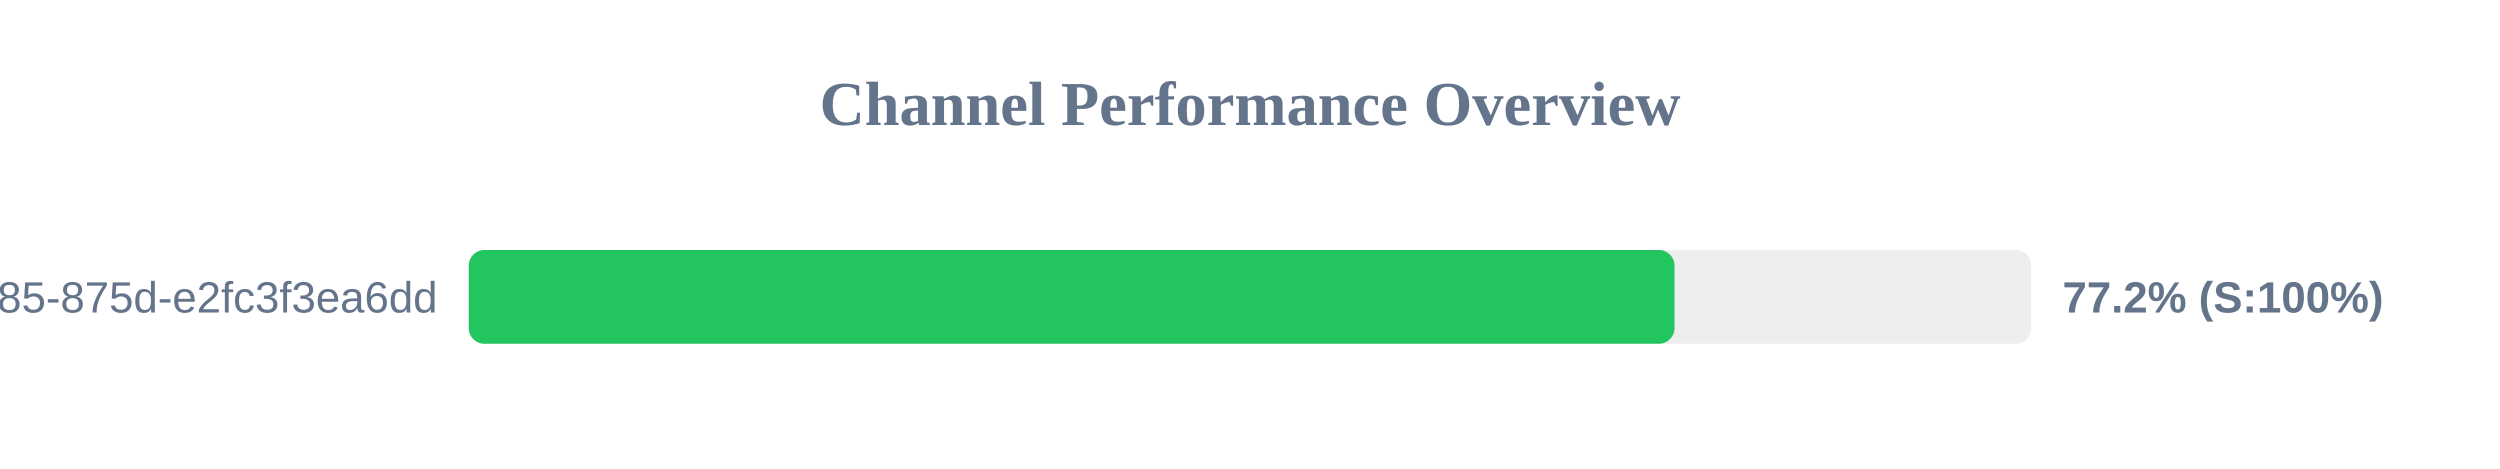
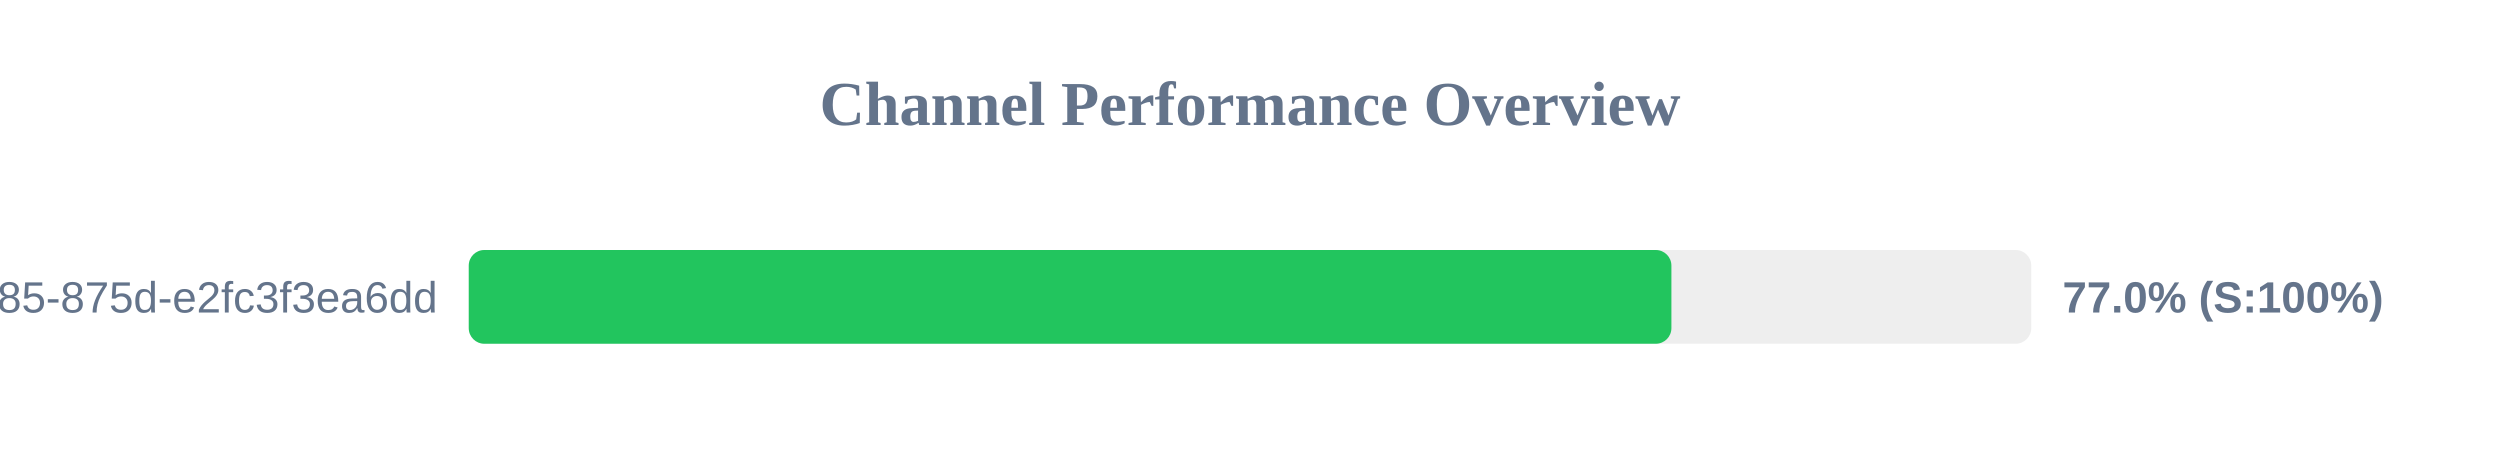
<svg xmlns="http://www.w3.org/2000/svg" width="800" height="150" version="1.1">
  <style>
        .row { font: 14px Arial; fill: #64748b; }
        .score { font: bold 14px Arial; fill: #64748b; }
    </style>
  <text x="400" y="40" text-anchor="middle" font-size="20px" font-weight="bold" fill="#64748b">Channel Performance Overview</text>
  <rect x="150" y="80" width="500" height="30" fill="#eee" rx="5" />
-   <rect x="150" y="80" width="385.85" height="30" fill="#22c55e" rx="5" />
+   <rect x="150" y="80" width="384.85" height="30" fill="#22c55e" rx="5" />
  <text x="140" y="100" text-anchor="end" class="row">?uuid=1045aedf-053c-4585-875d-e2fc3f3ea6dd</text>
-   <text x="660" y="100" text-anchor="start" class="score">77.2% (S:100%)</text>
+   <text x="660" y="100" text-anchor="start" class="score">77.0% (S:100%)</text>
</svg>
